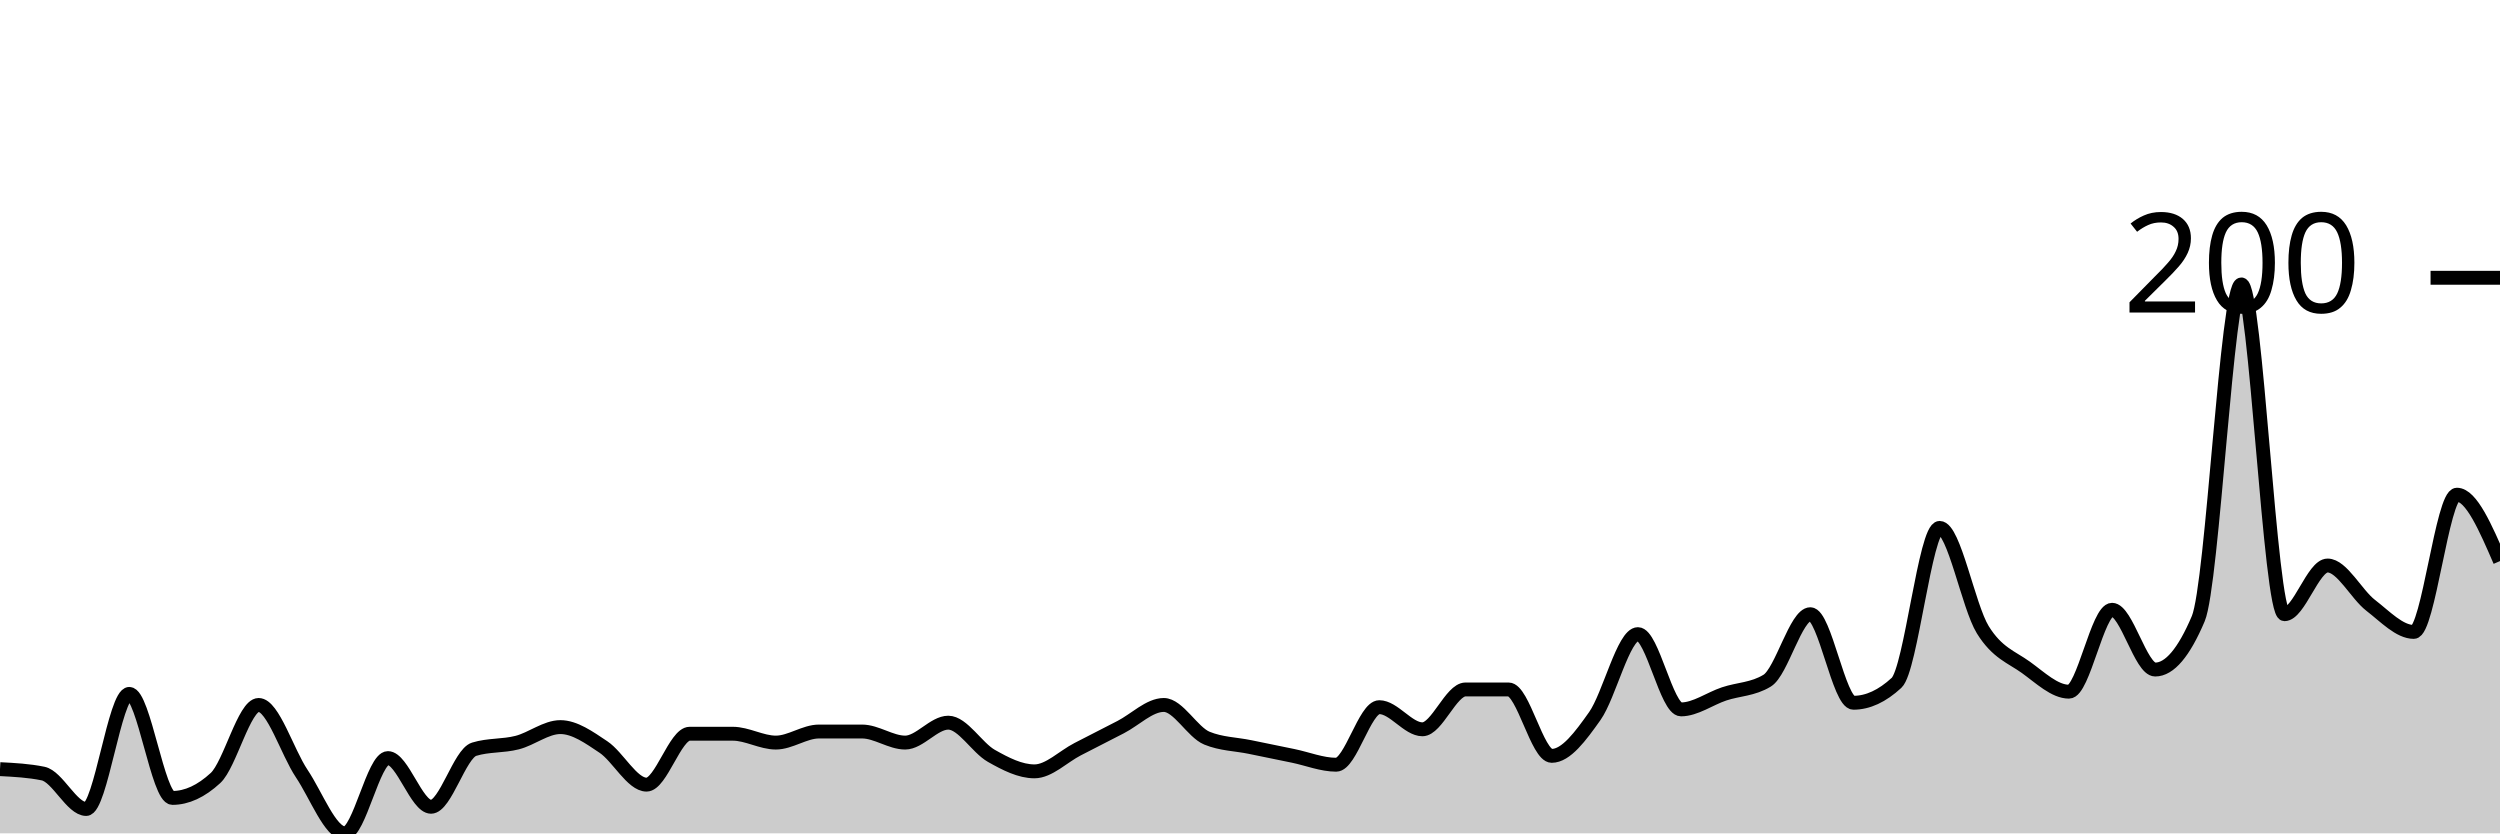
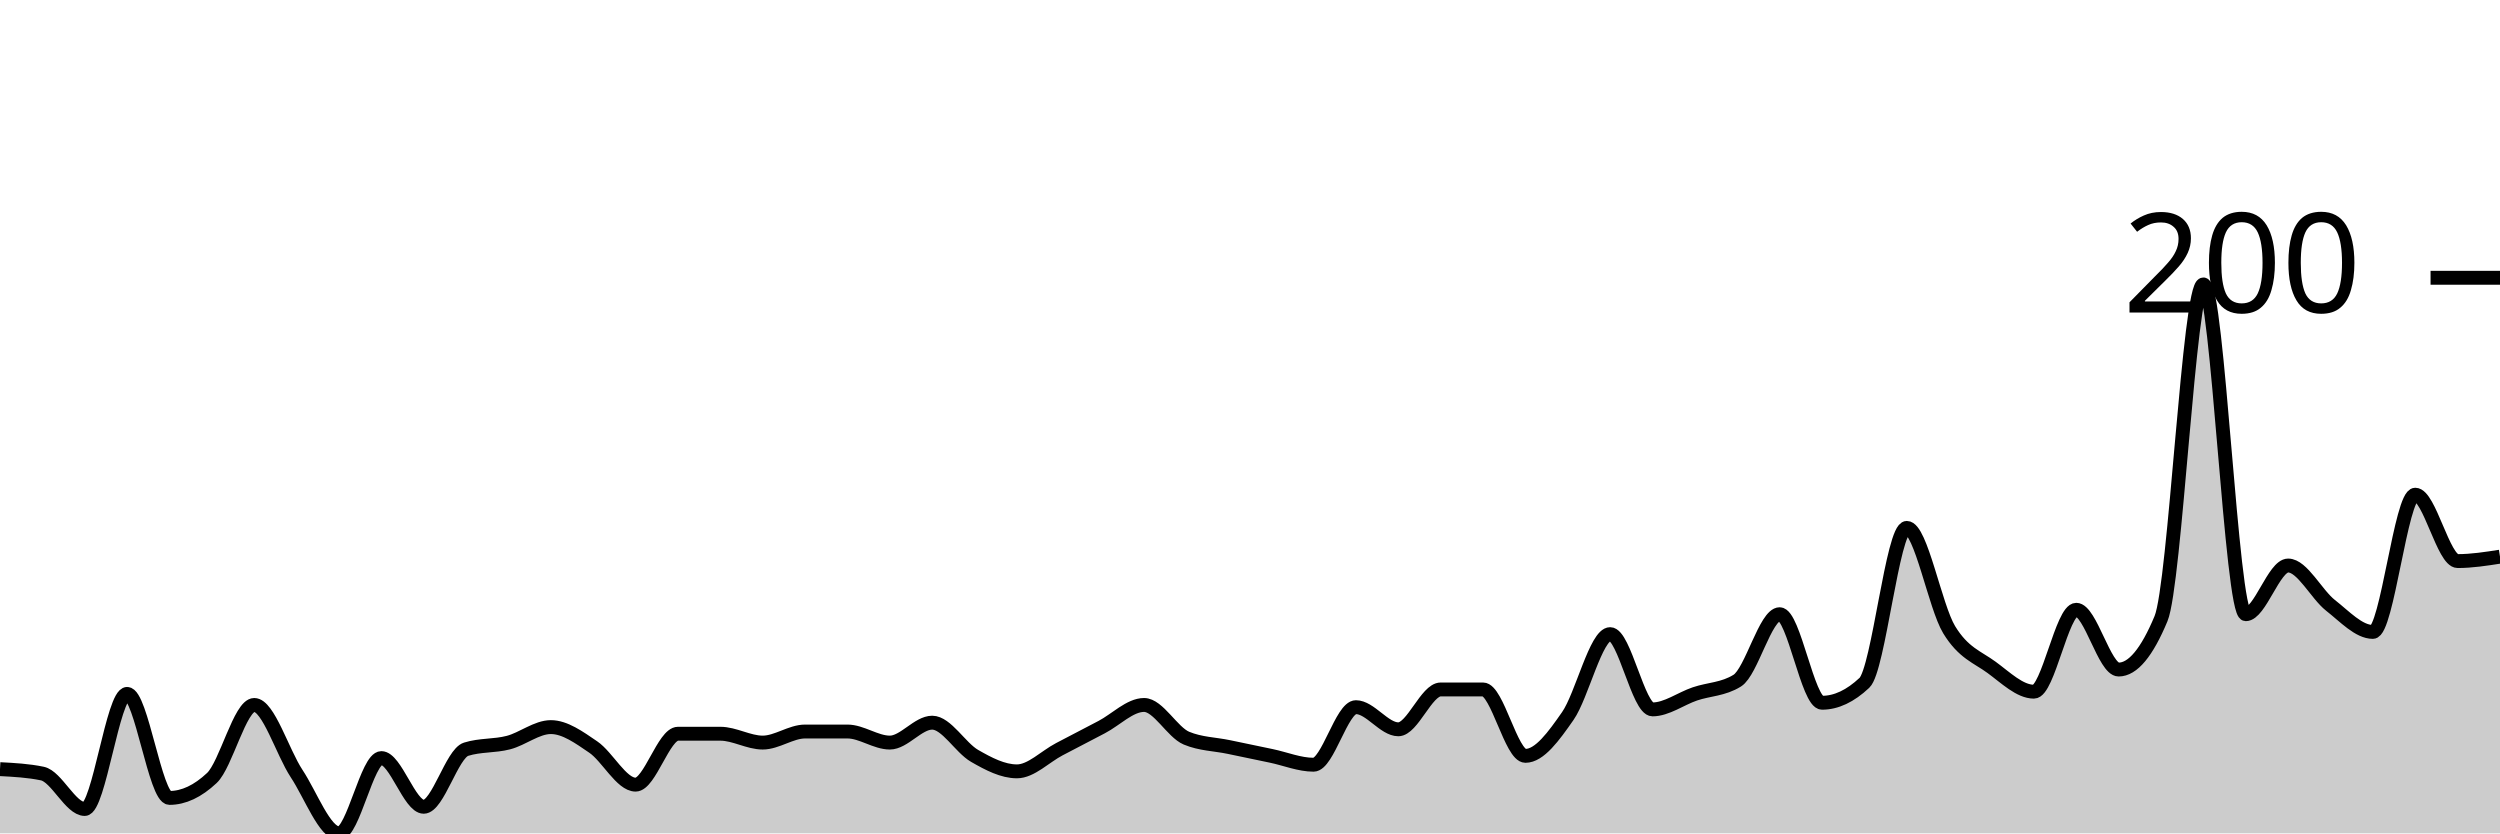
<svg xmlns="http://www.w3.org/2000/svg" viewBox="0 0 180 60">
  <g transform="translate(0,20)">
-     <path class="area" fill="rgba(0, 0, 0, 0.2)" d="M0,35.378C1.034,35.432,2.069,35.485,3.103,35.697C4.138,35.91,5.172,38.247,6.207,38.247C7.241,38.247,8.276,29.96,9.31,29.96C10.345,29.96,11.379,37.45,12.414,37.45C13.448,37.45,14.483,36.972,15.517,36.016C16.552,35.06,17.586,30.757,18.621,30.757C19.655,30.757,20.69,34.157,21.724,35.697C22.759,37.238,23.793,40,24.828,40C25.862,40,26.897,34.582,27.931,34.582C28.966,34.582,30,38.088,31.034,38.088C32.069,38.088,33.103,34.263,34.138,33.944C35.172,33.625,36.207,33.732,37.241,33.466C38.276,33.201,39.31,32.351,40.345,32.351C41.379,32.351,42.414,33.094,43.448,33.785C44.483,34.475,45.517,36.494,46.552,36.494C47.586,36.494,48.621,32.829,49.655,32.829C50.69,32.829,51.724,32.829,52.759,32.829C53.793,32.829,54.828,33.466,55.862,33.466C56.897,33.466,57.931,32.669,58.966,32.669C60,32.669,61.034,32.669,62.069,32.669C63.103,32.669,64.138,33.466,65.172,33.466C66.207,33.466,67.241,32.032,68.276,32.032C69.31,32.032,70.345,33.838,71.379,34.422C72.414,35.007,73.448,35.538,74.483,35.538C75.517,35.538,76.552,34.475,77.586,33.944C78.621,33.413,79.655,32.882,80.69,32.351C81.724,31.819,82.759,30.757,83.793,30.757C84.828,30.757,85.862,32.722,86.897,33.147C87.931,33.572,88.966,33.572,90,33.785C91.034,33.997,92.069,34.21,93.103,34.422C94.138,34.635,95.172,35.06,96.207,35.06C97.241,35.06,98.276,30.916,99.31,30.916C100.345,30.916,101.379,32.51,102.414,32.51C103.448,32.51,104.483,29.641,105.517,29.641C106.552,29.641,107.586,29.641,108.621,29.641C109.655,29.641,110.69,34.422,111.724,34.422C112.759,34.422,113.793,33.015,114.828,31.554C115.862,30.093,116.897,25.657,117.931,25.657C118.966,25.657,120,31.076,121.034,31.076C122.069,31.076,123.103,30.305,124.138,29.96C125.172,29.615,126.207,29.641,127.241,29.004C128.276,28.367,129.31,24.223,130.345,24.223C131.379,24.223,132.414,30.598,133.448,30.598C134.483,30.598,135.517,30.12,136.552,29.163C137.586,28.207,138.621,18.008,139.655,18.008C140.69,18.008,141.724,23.665,142.759,25.339C143.793,27.012,144.828,27.304,145.862,28.048C146.897,28.792,147.931,29.801,148.966,29.801C150,29.801,151.034,23.904,152.069,23.904C153.103,23.904,154.138,28.207,155.172,28.207C156.207,28.207,157.241,26.985,158.276,24.542C159.31,22.098,160.345,0.478,161.379,0.478C162.414,0.478,163.448,24.223,164.483,24.223C165.517,24.223,166.552,20.717,167.586,20.717C168.621,20.717,169.655,22.789,170.69,23.586C171.724,24.382,172.759,25.498,173.793,25.498C174.828,25.498,175.862,15.618,176.897,15.618C177.931,15.618,178.966,18.008,180,20.398L180,40C178.966,40,177.931,40,176.897,40C175.862,40,174.828,40,173.793,40C172.759,40,171.724,40,170.69,40C169.655,40,168.621,40,167.586,40C166.552,40,165.517,40,164.483,40C163.448,40,162.414,40,161.379,40C160.345,40,159.31,40,158.276,40C157.241,40,156.207,40,155.172,40C154.138,40,153.103,40,152.069,40C151.034,40,150,40,148.966,40C147.931,40,146.897,40,145.862,40C144.828,40,143.793,40,142.759,40C141.724,40,140.69,40,139.655,40C138.621,40,137.586,40,136.552,40C135.517,40,134.483,40,133.448,40C132.414,40,131.379,40,130.345,40C129.31,40,128.276,40,127.241,40C126.207,40,125.172,40,124.138,40C123.103,40,122.069,40,121.034,40C120,40,118.966,40,117.931,40C116.897,40,115.862,40,114.828,40C113.793,40,112.759,40,111.724,40C110.69,40,109.655,40,108.621,40C107.586,40,106.552,40,105.517,40C104.483,40,103.448,40,102.414,40C101.379,40,100.345,40,99.31,40C98.276,40,97.241,40,96.207,40C95.172,40,94.138,40,93.103,40C92.069,40,91.034,40,90,40C88.966,40,87.931,40,86.897,40C85.862,40,84.828,40,83.793,40C82.759,40,81.724,40,80.69,40C79.655,40,78.621,40,77.586,40C76.552,40,75.517,40,74.483,40C73.448,40,72.414,40,71.379,40C70.345,40,69.31,40,68.276,40C67.241,40,66.207,40,65.172,40C64.138,40,63.103,40,62.069,40C61.034,40,60,40,58.966,40C57.931,40,56.897,40,55.862,40C54.828,40,53.793,40,52.759,40C51.724,40,50.69,40,49.655,40C48.621,40,47.586,40,46.552,40C45.517,40,44.483,40,43.448,40C42.414,40,41.379,40,40.345,40C39.31,40,38.276,40,37.241,40C36.207,40,35.172,40,34.138,40C33.103,40,32.069,40,31.034,40C30,40,28.966,40,27.931,40C26.897,40,25.862,40,24.828,40C23.793,40,22.759,40,21.724,40C20.69,40,19.655,40,18.621,40C17.586,40,16.552,40,15.517,40C14.483,40,13.448,40,12.414,40C11.379,40,10.345,40,9.31,40C8.276,40,7.241,40,6.207,40C5.172,40,4.138,40,3.103,40C2.069,40,1.034,40,0,40Z" />
-     <path class="line" stroke="black" fill="none" d="M0,35.378C1.034,35.432,2.069,35.485,3.103,35.697C4.138,35.91,5.172,38.247,6.207,38.247C7.241,38.247,8.276,29.96,9.31,29.96C10.345,29.96,11.379,37.45,12.414,37.45C13.448,37.45,14.483,36.972,15.517,36.016C16.552,35.06,17.586,30.757,18.621,30.757C19.655,30.757,20.69,34.157,21.724,35.697C22.759,37.238,23.793,40,24.828,40C25.862,40,26.897,34.582,27.931,34.582C28.966,34.582,30,38.088,31.034,38.088C32.069,38.088,33.103,34.263,34.138,33.944C35.172,33.625,36.207,33.732,37.241,33.466C38.276,33.201,39.31,32.351,40.345,32.351C41.379,32.351,42.414,33.094,43.448,33.785C44.483,34.475,45.517,36.494,46.552,36.494C47.586,36.494,48.621,32.829,49.655,32.829C50.69,32.829,51.724,32.829,52.759,32.829C53.793,32.829,54.828,33.466,55.862,33.466C56.897,33.466,57.931,32.669,58.966,32.669C60,32.669,61.034,32.669,62.069,32.669C63.103,32.669,64.138,33.466,65.172,33.466C66.207,33.466,67.241,32.032,68.276,32.032C69.31,32.032,70.345,33.838,71.379,34.422C72.414,35.007,73.448,35.538,74.483,35.538C75.517,35.538,76.552,34.475,77.586,33.944C78.621,33.413,79.655,32.882,80.69,32.351C81.724,31.819,82.759,30.757,83.793,30.757C84.828,30.757,85.862,32.722,86.897,33.147C87.931,33.572,88.966,33.572,90,33.785C91.034,33.997,92.069,34.21,93.103,34.422C94.138,34.635,95.172,35.06,96.207,35.06C97.241,35.06,98.276,30.916,99.31,30.916C100.345,30.916,101.379,32.51,102.414,32.51C103.448,32.51,104.483,29.641,105.517,29.641C106.552,29.641,107.586,29.641,108.621,29.641C109.655,29.641,110.69,34.422,111.724,34.422C112.759,34.422,113.793,33.015,114.828,31.554C115.862,30.093,116.897,25.657,117.931,25.657C118.966,25.657,120,31.076,121.034,31.076C122.069,31.076,123.103,30.305,124.138,29.96C125.172,29.615,126.207,29.641,127.241,29.004C128.276,28.367,129.31,24.223,130.345,24.223C131.379,24.223,132.414,30.598,133.448,30.598C134.483,30.598,135.517,30.12,136.552,29.163C137.586,28.207,138.621,18.008,139.655,18.008C140.69,18.008,141.724,23.665,142.759,25.339C143.793,27.012,144.828,27.304,145.862,28.048C146.897,28.792,147.931,29.801,148.966,29.801C150,29.801,151.034,23.904,152.069,23.904C153.103,23.904,154.138,28.207,155.172,28.207C156.207,28.207,157.241,26.985,158.276,24.542C159.31,22.098,160.345,0.478,161.379,0.478C162.414,0.478,163.448,24.223,164.483,24.223C165.517,24.223,166.552,20.717,167.586,20.717C168.621,20.717,169.655,22.789,170.69,23.586C171.724,24.382,172.759,25.498,173.793,25.498C174.828,25.498,175.862,15.618,176.897,15.618C177.931,15.618,178.966,18.008,180,20.398" />
+     <path class="area" fill="rgba(0, 0, 0, 0.2)" d="M0,35.378C1.017,35.432,2.034,35.485,3.051,35.697C4.068,35.91,5.085,38.247,6.102,38.247C7.119,38.247,8.136,29.96,9.153,29.96C10.169,29.96,11.186,37.45,12.203,37.45C13.22,37.45,14.237,36.972,15.254,36.016C16.271,35.06,17.288,30.757,18.305,30.757C19.322,30.757,20.339,34.157,21.356,35.697C22.373,37.238,23.39,40,24.407,40C25.424,40,26.441,34.582,27.458,34.582C28.475,34.582,29.492,38.088,30.508,38.088C31.525,38.088,32.542,34.263,33.559,33.944C34.576,33.625,35.593,33.732,36.61,33.466C37.627,33.201,38.644,32.351,39.661,32.351C40.678,32.351,41.695,33.094,42.712,33.785C43.729,34.475,44.746,36.494,45.763,36.494C46.78,36.494,47.797,32.829,48.814,32.829C49.831,32.829,50.847,32.829,51.864,32.829C52.881,32.829,53.898,33.466,54.915,33.466C55.932,33.466,56.949,32.669,57.966,32.669C58.983,32.669,60,32.669,61.017,32.669C62.034,32.669,63.051,33.466,64.068,33.466C65.085,33.466,66.102,32.032,67.119,32.032C68.136,32.032,69.153,33.838,70.169,34.422C71.186,35.007,72.203,35.538,73.22,35.538C74.237,35.538,75.254,34.475,76.271,33.944C77.288,33.413,78.305,32.882,79.322,32.351C80.339,31.819,81.356,30.757,82.373,30.757C83.39,30.757,84.407,32.722,85.424,33.147C86.441,33.572,87.458,33.572,88.475,33.785C89.492,33.997,90.508,34.21,91.525,34.422C92.542,34.635,93.559,35.06,94.576,35.06C95.593,35.06,96.61,30.916,97.627,30.916C98.644,30.916,99.661,32.51,100.678,32.51C101.695,32.51,102.712,29.641,103.729,29.641C104.746,29.641,105.763,29.641,106.78,29.641C107.797,29.641,108.814,34.422,109.831,34.422C110.847,34.422,111.864,33.015,112.881,31.554C113.898,30.093,114.915,25.657,115.932,25.657C116.949,25.657,117.966,31.076,118.983,31.076C120,31.076,121.017,30.305,122.034,29.96C123.051,29.615,124.068,29.641,125.085,29.004C126.102,28.367,127.119,24.223,128.136,24.223C129.153,24.223,130.169,30.598,131.186,30.598C132.203,30.598,133.22,30.12,134.237,29.163C135.254,28.207,136.271,18.008,137.288,18.008C138.305,18.008,139.322,23.665,140.339,25.339C141.356,27.012,142.373,27.304,143.39,28.048C144.407,28.792,145.424,29.801,146.441,29.801C147.458,29.801,148.475,23.904,149.492,23.904C150.508,23.904,151.525,28.207,152.542,28.207C153.559,28.207,154.576,26.985,155.593,24.542C156.61,22.098,157.627,0.478,158.644,0.478C159.661,0.478,160.678,24.223,161.695,24.223C162.712,24.223,163.729,20.717,164.746,20.717C165.763,20.717,166.78,22.789,167.797,23.586C168.814,24.382,169.831,25.498,170.847,25.498C171.864,25.498,172.881,15.618,173.898,15.618C174.915,15.618,175.932,20.398,176.949,20.398C177.966,20.398,178.983,20.239,180,20.08L180,40C178.983,40,177.966,40,176.949,40C175.932,40,174.915,40,173.898,40C172.881,40,171.864,40,170.847,40C169.831,40,168.814,40,167.797,40C166.78,40,165.763,40,164.746,40C163.729,40,162.712,40,161.695,40C160.678,40,159.661,40,158.644,40C157.627,40,156.61,40,155.593,40C154.576,40,153.559,40,152.542,40C151.525,40,150.508,40,149.492,40C148.475,40,147.458,40,146.441,40C145.424,40,144.407,40,143.39,40C142.373,40,141.356,40,140.339,40C139.322,40,138.305,40,137.288,40C136.271,40,135.254,40,134.237,40C133.22,40,132.203,40,131.186,40C130.169,40,129.153,40,128.136,40C127.119,40,126.102,40,125.085,40C124.068,40,123.051,40,122.034,40C121.017,40,120,40,118.983,40C117.966,40,116.949,40,115.932,40C114.915,40,113.898,40,112.881,40C111.864,40,110.847,40,109.831,40C108.814,40,107.797,40,106.78,40C105.763,40,104.746,40,103.729,40C102.712,40,101.695,40,100.678,40C99.661,40,98.644,40,97.627,40C96.61,40,95.593,40,94.576,40C93.559,40,92.542,40,91.525,40C90.508,40,89.492,40,88.475,40C87.458,40,86.441,40,85.424,40C84.407,40,83.39,40,82.373,40C81.356,40,80.339,40,79.322,40C78.305,40,77.288,40,76.271,40C75.254,40,74.237,40,73.22,40C72.203,40,71.186,40,70.169,40C69.153,40,68.136,40,67.119,40C66.102,40,65.085,40,64.068,40C63.051,40,62.034,40,61.017,40C60,40,58.983,40,57.966,40C56.949,40,55.932,40,54.915,40C53.898,40,52.881,40,51.864,40C50.847,40,49.831,40,48.814,40C47.797,40,46.78,40,45.763,40C44.746,40,43.729,40,42.712,40C41.695,40,40.678,40,39.661,40C38.644,40,37.627,40,36.61,40C35.593,40,34.576,40,33.559,40C32.542,40,31.525,40,30.508,40C29.492,40,28.475,40,27.458,40C26.441,40,25.424,40,24.407,40C23.39,40,22.373,40,21.356,40C20.339,40,19.322,40,18.305,40C17.288,40,16.271,40,15.254,40C14.237,40,13.22,40,12.203,40C11.186,40,10.169,40,9.153,40C8.136,40,7.119,40,6.102,40C5.085,40,4.068,40,3.051,40C2.034,40,1.017,40,0,40Z" />
+     <path class="line" stroke="black" fill="none" d="M0,35.378C1.017,35.432,2.034,35.485,3.051,35.697C4.068,35.91,5.085,38.247,6.102,38.247C7.119,38.247,8.136,29.96,9.153,29.96C10.169,29.96,11.186,37.45,12.203,37.45C13.22,37.45,14.237,36.972,15.254,36.016C16.271,35.06,17.288,30.757,18.305,30.757C19.322,30.757,20.339,34.157,21.356,35.697C22.373,37.238,23.39,40,24.407,40C25.424,40,26.441,34.582,27.458,34.582C28.475,34.582,29.492,38.088,30.508,38.088C31.525,38.088,32.542,34.263,33.559,33.944C34.576,33.625,35.593,33.732,36.61,33.466C37.627,33.201,38.644,32.351,39.661,32.351C40.678,32.351,41.695,33.094,42.712,33.785C43.729,34.475,44.746,36.494,45.763,36.494C46.78,36.494,47.797,32.829,48.814,32.829C49.831,32.829,50.847,32.829,51.864,32.829C52.881,32.829,53.898,33.466,54.915,33.466C55.932,33.466,56.949,32.669,57.966,32.669C58.983,32.669,60,32.669,61.017,32.669C62.034,32.669,63.051,33.466,64.068,33.466C65.085,33.466,66.102,32.032,67.119,32.032C68.136,32.032,69.153,33.838,70.169,34.422C71.186,35.007,72.203,35.538,73.22,35.538C74.237,35.538,75.254,34.475,76.271,33.944C77.288,33.413,78.305,32.882,79.322,32.351C80.339,31.819,81.356,30.757,82.373,30.757C83.39,30.757,84.407,32.722,85.424,33.147C86.441,33.572,87.458,33.572,88.475,33.785C89.492,33.997,90.508,34.21,91.525,34.422C92.542,34.635,93.559,35.06,94.576,35.06C95.593,35.06,96.61,30.916,97.627,30.916C98.644,30.916,99.661,32.51,100.678,32.51C101.695,32.51,102.712,29.641,103.729,29.641C104.746,29.641,105.763,29.641,106.78,29.641C107.797,29.641,108.814,34.422,109.831,34.422C110.847,34.422,111.864,33.015,112.881,31.554C113.898,30.093,114.915,25.657,115.932,25.657C116.949,25.657,117.966,31.076,118.983,31.076C120,31.076,121.017,30.305,122.034,29.96C123.051,29.615,124.068,29.641,125.085,29.004C126.102,28.367,127.119,24.223,128.136,24.223C129.153,24.223,130.169,30.598,131.186,30.598C132.203,30.598,133.22,30.12,134.237,29.163C135.254,28.207,136.271,18.008,137.288,18.008C138.305,18.008,139.322,23.665,140.339,25.339C141.356,27.012,142.373,27.304,143.39,28.048C144.407,28.792,145.424,29.801,146.441,29.801C147.458,29.801,148.475,23.904,149.492,23.904C150.508,23.904,151.525,28.207,152.542,28.207C153.559,28.207,154.576,26.985,155.593,24.542C156.61,22.098,157.627,0.478,158.644,0.478C159.661,0.478,160.678,24.223,161.695,24.223C162.712,24.223,163.729,20.717,164.746,20.717C165.763,20.717,166.78,22.789,167.797,23.586C168.814,24.382,169.831,25.498,170.847,25.498C171.864,25.498,172.881,15.618,173.898,15.618C174.915,15.618,175.932,20.398,176.949,20.398C177.966,20.398,178.983,20.239,180,20.08" />
    <path class="axis-ceiling" stroke-width="1" stroke="black" fill="none" d="M175,0L180,0" />
    <text class="axis-ceiling-label" font-family="sans-serif" text-anchor="end" font-size="10px" x="170" y="2.5">200</text>
  </g>
</svg>
